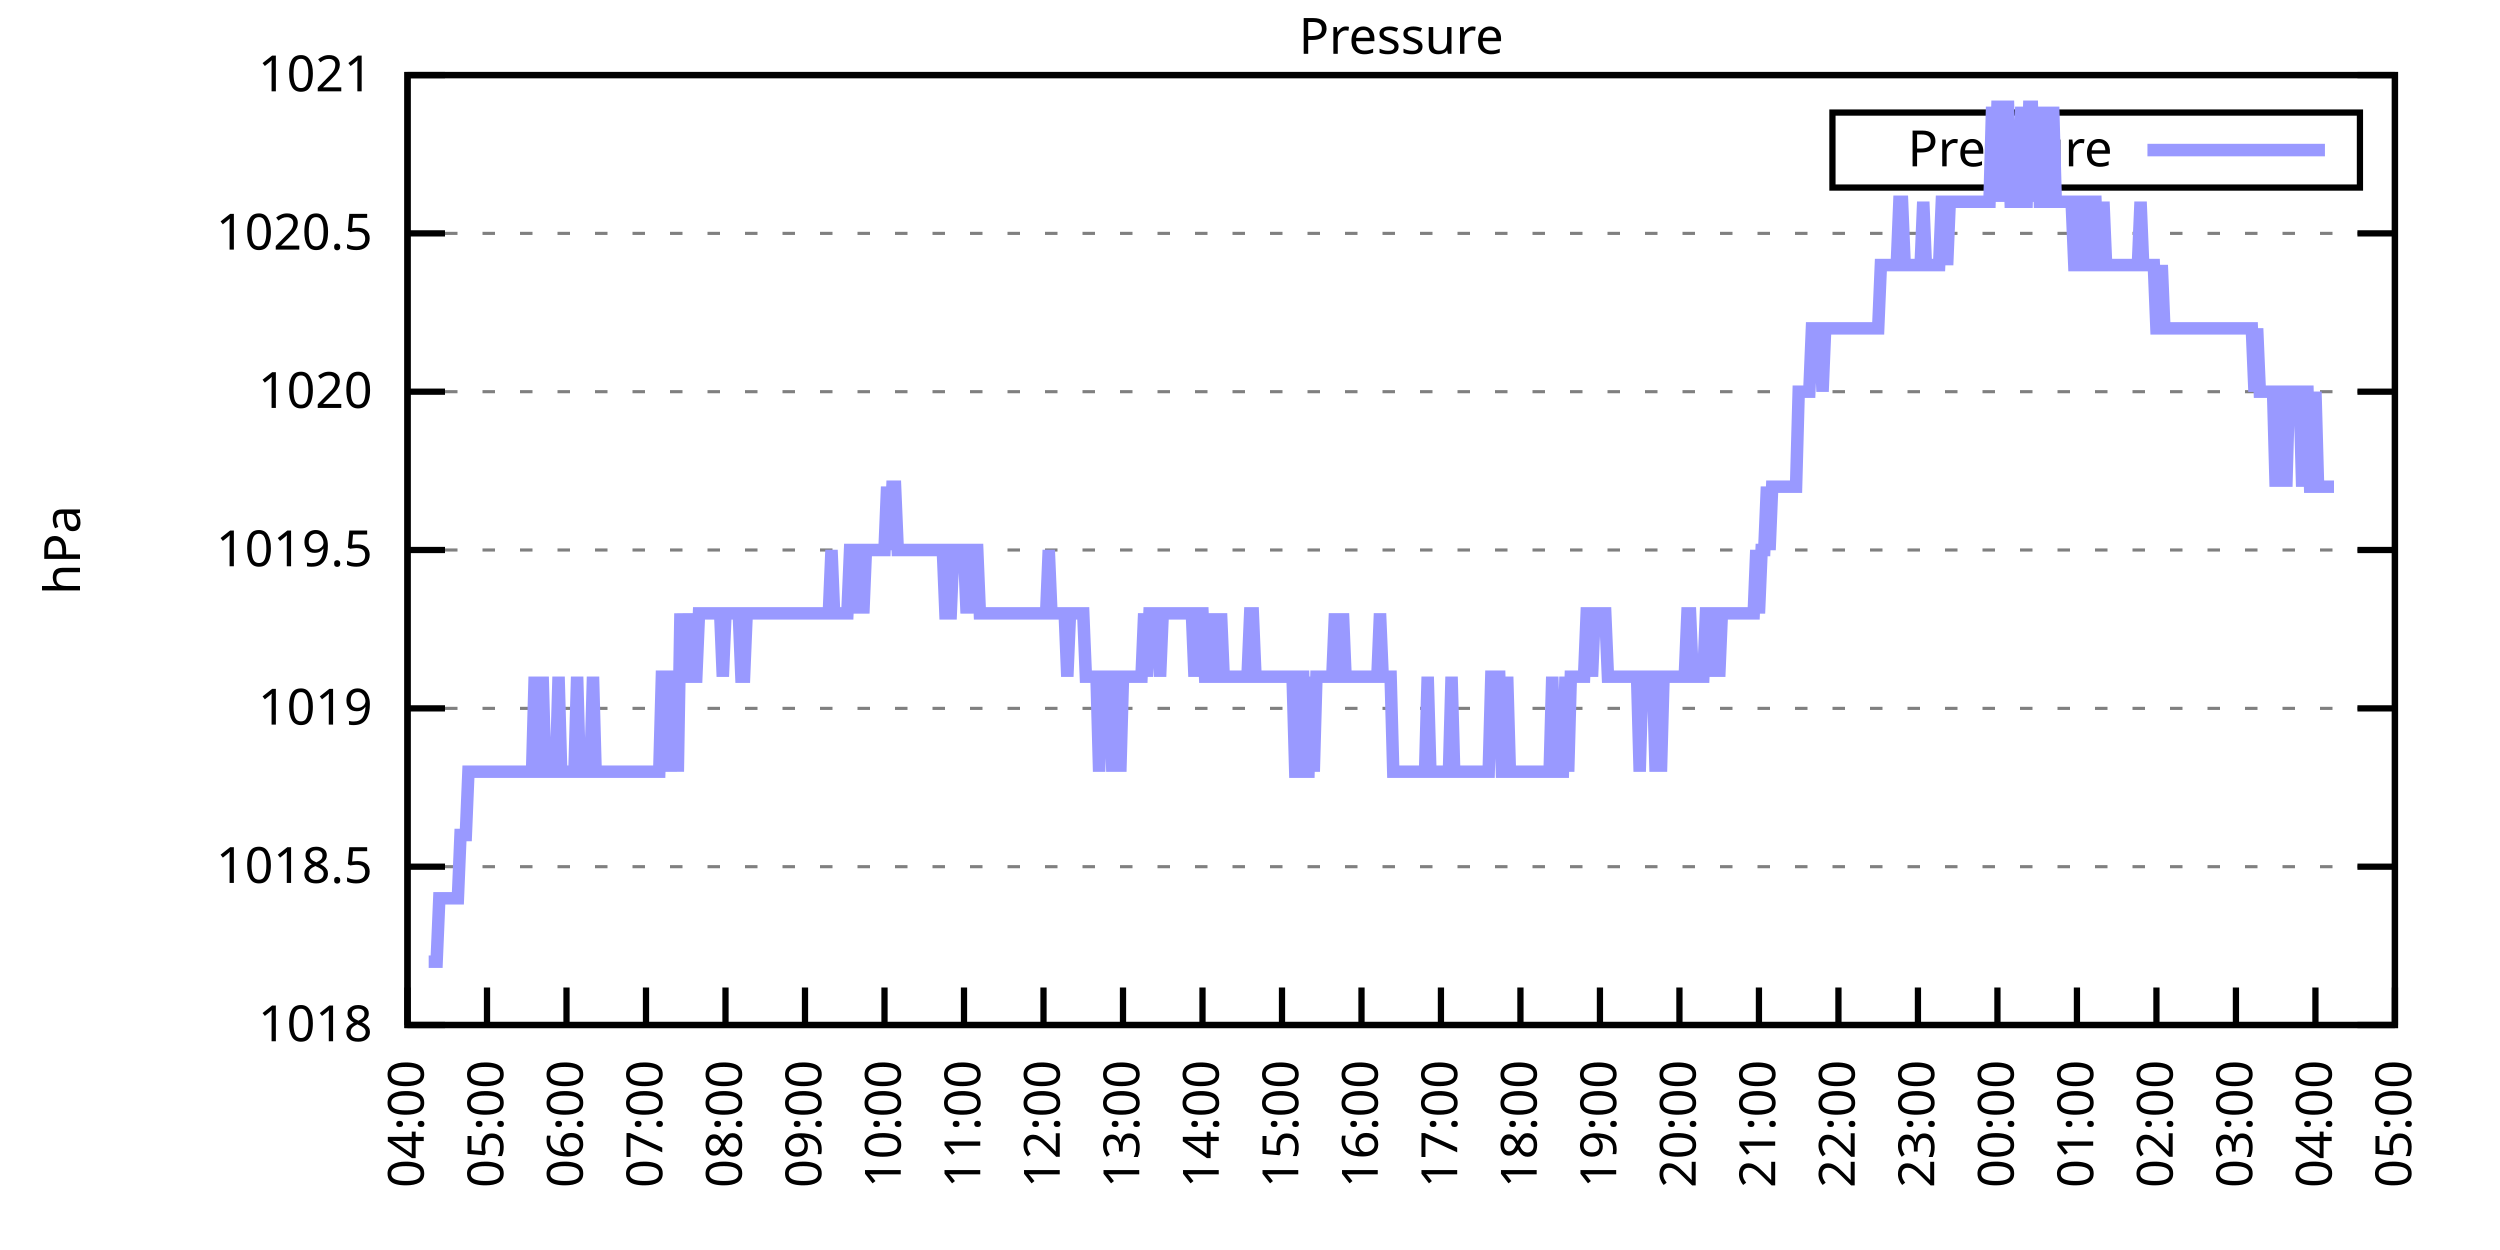
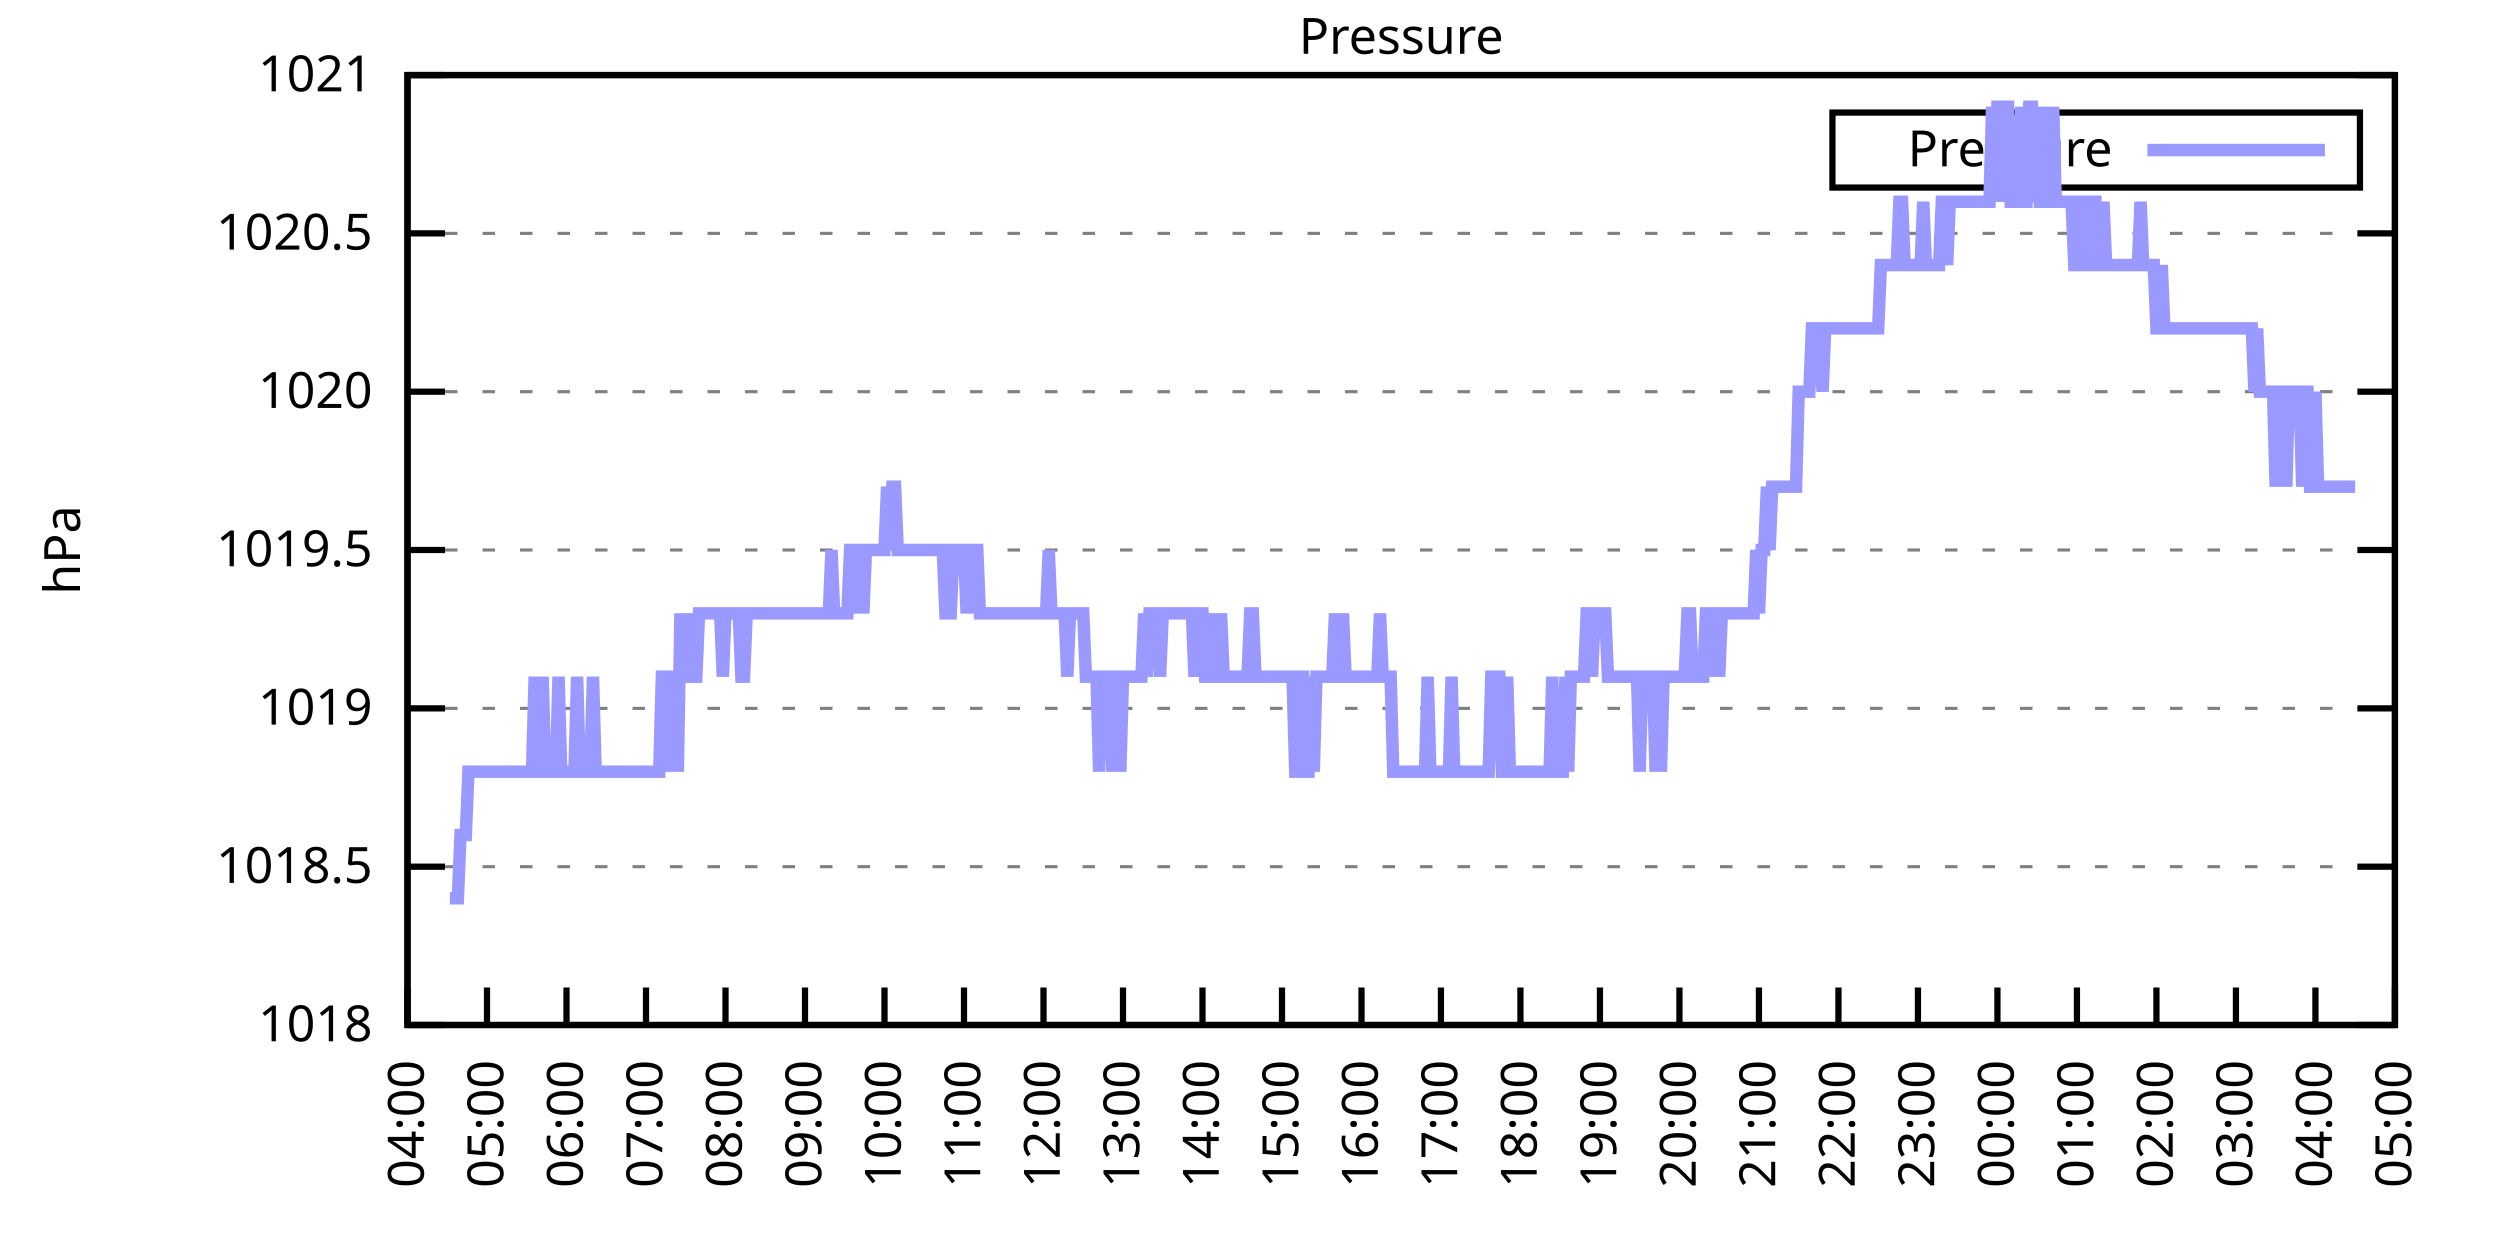
<svg xmlns="http://www.w3.org/2000/svg" xmlns:xlink="http://www.w3.org/1999/xlink" width="400" height="200" viewBox="0 0 400 200">
  <g id="gnuplot_canvas">
    <rect x="0" y="0" width="400" height="200" fill="none" />
    <defs>
      <circle id="gpDot" r="0.5" stroke-width="0.5" stroke="currentColor" />
      <path id="gpPt0" stroke-width="0.333" stroke="currentColor" d="M-1,0 h2 M0,-1 v2" />
      <path id="gpPt1" stroke-width="0.333" stroke="currentColor" d="M-1,-1 L1,1 M1,-1 L-1,1" />
      <path id="gpPt2" stroke-width="0.333" stroke="currentColor" d="M-1,0 L1,0 M0,-1 L0,1 M-1,-1 L1,1 M-1,1 L1,-1" />
      <rect id="gpPt3" stroke-width="0.333" stroke="currentColor" x="-1" y="-1" width="2" height="2" />
      <rect id="gpPt4" stroke-width="0.333" stroke="currentColor" fill="currentColor" x="-1" y="-1" width="2" height="2" />
      <circle id="gpPt5" stroke-width="0.333" stroke="currentColor" cx="0" cy="0" r="1" />
      <use xlink:href="#gpPt5" id="gpPt6" fill="currentColor" stroke="none" />
      <path id="gpPt7" stroke-width="0.333" stroke="currentColor" d="M0,-1.33 L-1.33,0.67 L1.33,0.67 z" />
      <use xlink:href="#gpPt7" id="gpPt8" fill="currentColor" stroke="none" />
      <use xlink:href="#gpPt7" id="gpPt9" stroke="currentColor" transform="rotate(180)" />
      <use xlink:href="#gpPt9" id="gpPt10" fill="currentColor" stroke="none" />
      <use xlink:href="#gpPt3" id="gpPt11" stroke="currentColor" transform="rotate(45)" />
      <use xlink:href="#gpPt11" id="gpPt12" fill="currentColor" stroke="none" />
      <path id="gpPt13" stroke-width="0.333" stroke="currentColor" d="M0,1.330 L1.265,0.411 L0.782,-1.067 L-0.782,-1.076 L-1.265,0.411 z" />
      <use xlink:href="#gpPt13" id="gpPt14" fill="currentColor" stroke="none" />
      <filter id="textbox" filterUnits="objectBoundingBox" x="0" y="0" height="1" width="1">
        <feFlood flood-color="white" flood-opacity="1" result="bgnd" />
        <feComposite in="SourceGraphic" in2="bgnd" operator="atop" />
      </filter>
      <filter id="greybox" filterUnits="objectBoundingBox" x="0" y="0" height="1" width="1">
        <feFlood flood-color="lightgrey" flood-opacity="1" result="grey" />
        <feComposite in="SourceGraphic" in2="grey" operator="atop" />
      </filter>
    </defs>
    <g fill="none" color="white" stroke="currentColor" stroke-width="1.00" stroke-linecap="butt" stroke-linejoin="miter">
</g>
    <g fill="none" color="black" stroke="currentColor" stroke-width="1.00" stroke-linecap="butt" stroke-linejoin="miter">
      <g stroke="none" shape-rendering="crispEdges">
        <polygon fill="rgb(255, 255, 255)" points="65.20,164.00 383.18,164.00 383.18,12.02 65.20,12.02 " />
      </g>
    </g>
    <g fill="none" color="black" stroke="currentColor" stroke-width="1.00" stroke-linecap="butt" stroke-linejoin="miter">
</g>
    <g fill="none" color="black" stroke="black" stroke-width="0.50" stroke-linecap="butt" stroke-linejoin="miter">
</g>
    <g fill="none" color="gray" stroke="currentColor" stroke-width="0.50" stroke-linecap="butt" stroke-linejoin="miter">
      <path stroke="gray" stroke-dasharray="2,4" class="gridline" d="M65.20,164.00 L383.19,164.00  " />
    </g>
    <g fill="none" color="gray" stroke="gray" stroke-width="1.00" stroke-linecap="butt" stroke-linejoin="miter">
</g>
    <g fill="none" color="black" stroke="currentColor" stroke-width="1.00" stroke-linecap="butt" stroke-linejoin="miter">
      <path stroke="black" d="M65.20,164.00 L71.20,164.00 M383.19,164.00 L377.19,164.00  " />
      <g transform="translate(59.60,166.60)" stroke="none" fill="black" font-family="Sans" font-size="8.00" text-anchor="end">
        <text>
          <tspan font-family="Sans"> 1018</tspan>
        </text>
      </g>
    </g>
    <g fill="none" color="black" stroke="currentColor" stroke-width="1.00" stroke-linecap="butt" stroke-linejoin="miter">
</g>
    <g fill="none" color="black" stroke="black" stroke-width="0.50" stroke-linecap="butt" stroke-linejoin="miter">
</g>
    <g fill="none" color="gray" stroke="currentColor" stroke-width="0.50" stroke-linecap="butt" stroke-linejoin="miter">
      <path stroke="gray" stroke-dasharray="2,4" class="gridline" d="M65.20,138.67 L383.19,138.67  " />
    </g>
    <g fill="none" color="gray" stroke="gray" stroke-width="1.00" stroke-linecap="butt" stroke-linejoin="miter">
</g>
    <g fill="none" color="black" stroke="currentColor" stroke-width="1.00" stroke-linecap="butt" stroke-linejoin="miter">
      <path stroke="black" d="M65.20,138.67 L71.20,138.67 M383.19,138.67 L377.19,138.67  " />
      <g transform="translate(59.60,141.27)" stroke="none" fill="black" font-family="Sans" font-size="8.00" text-anchor="end">
        <text>
          <tspan font-family="Sans"> 1018.5</tspan>
        </text>
      </g>
    </g>
    <g fill="none" color="black" stroke="currentColor" stroke-width="1.00" stroke-linecap="butt" stroke-linejoin="miter">
</g>
    <g fill="none" color="black" stroke="black" stroke-width="0.50" stroke-linecap="butt" stroke-linejoin="miter">
</g>
    <g fill="none" color="gray" stroke="currentColor" stroke-width="0.50" stroke-linecap="butt" stroke-linejoin="miter">
      <path stroke="gray" stroke-dasharray="2,4" class="gridline" d="M65.20,113.34 L383.19,113.34  " />
    </g>
    <g fill="none" color="gray" stroke="gray" stroke-width="1.00" stroke-linecap="butt" stroke-linejoin="miter">
</g>
    <g fill="none" color="black" stroke="currentColor" stroke-width="1.00" stroke-linecap="butt" stroke-linejoin="miter">
      <path stroke="black" d="M65.20,113.34 L71.20,113.34 M383.19,113.34 L377.19,113.34  " />
      <g transform="translate(59.60,115.94)" stroke="none" fill="black" font-family="Sans" font-size="8.00" text-anchor="end">
        <text>
          <tspan font-family="Sans"> 1019</tspan>
        </text>
      </g>
    </g>
    <g fill="none" color="black" stroke="currentColor" stroke-width="1.00" stroke-linecap="butt" stroke-linejoin="miter">
</g>
    <g fill="none" color="black" stroke="black" stroke-width="0.50" stroke-linecap="butt" stroke-linejoin="miter">
</g>
    <g fill="none" color="gray" stroke="currentColor" stroke-width="0.50" stroke-linecap="butt" stroke-linejoin="miter">
      <path stroke="gray" stroke-dasharray="2,4" class="gridline" d="M65.20,88.00 L383.19,88.00  " />
    </g>
    <g fill="none" color="gray" stroke="gray" stroke-width="1.00" stroke-linecap="butt" stroke-linejoin="miter">
</g>
    <g fill="none" color="black" stroke="currentColor" stroke-width="1.00" stroke-linecap="butt" stroke-linejoin="miter">
      <path stroke="black" d="M65.20,88.00 L71.20,88.00 M383.19,88.00 L377.19,88.00  " />
      <g transform="translate(59.60,90.60)" stroke="none" fill="black" font-family="Sans" font-size="8.00" text-anchor="end">
        <text>
          <tspan font-family="Sans"> 1019.5</tspan>
        </text>
      </g>
    </g>
    <g fill="none" color="black" stroke="currentColor" stroke-width="1.00" stroke-linecap="butt" stroke-linejoin="miter">
</g>
    <g fill="none" color="black" stroke="black" stroke-width="0.50" stroke-linecap="butt" stroke-linejoin="miter">
</g>
    <g fill="none" color="gray" stroke="currentColor" stroke-width="0.50" stroke-linecap="butt" stroke-linejoin="miter">
      <path stroke="gray" stroke-dasharray="2,4" class="gridline" d="M65.20,62.67 L383.19,62.67  " />
    </g>
    <g fill="none" color="gray" stroke="gray" stroke-width="1.00" stroke-linecap="butt" stroke-linejoin="miter">
</g>
    <g fill="none" color="black" stroke="currentColor" stroke-width="1.00" stroke-linecap="butt" stroke-linejoin="miter">
      <path stroke="black" d="M65.20,62.67 L71.20,62.67 M383.19,62.67 L377.19,62.67  " />
      <g transform="translate(59.60,65.27)" stroke="none" fill="black" font-family="Sans" font-size="8.00" text-anchor="end">
        <text>
          <tspan font-family="Sans"> 1020</tspan>
        </text>
      </g>
    </g>
    <g fill="none" color="black" stroke="currentColor" stroke-width="1.00" stroke-linecap="butt" stroke-linejoin="miter">
</g>
    <g fill="none" color="black" stroke="black" stroke-width="0.50" stroke-linecap="butt" stroke-linejoin="miter">
</g>
    <g fill="none" color="gray" stroke="currentColor" stroke-width="0.50" stroke-linecap="butt" stroke-linejoin="miter">
      <path stroke="gray" stroke-dasharray="2,4" class="gridline" d="M65.20,37.34 L383.19,37.34  " />
    </g>
    <g fill="none" color="gray" stroke="gray" stroke-width="1.00" stroke-linecap="butt" stroke-linejoin="miter">
</g>
    <g fill="none" color="black" stroke="currentColor" stroke-width="1.00" stroke-linecap="butt" stroke-linejoin="miter">
      <path stroke="black" d="M65.20,37.34 L71.20,37.34 M383.19,37.34 L377.19,37.34  " />
      <g transform="translate(59.60,39.94)" stroke="none" fill="black" font-family="Sans" font-size="8.00" text-anchor="end">
        <text>
          <tspan font-family="Sans"> 1020.5</tspan>
        </text>
      </g>
    </g>
    <g fill="none" color="black" stroke="currentColor" stroke-width="1.00" stroke-linecap="butt" stroke-linejoin="miter">
</g>
    <g fill="none" color="black" stroke="black" stroke-width="0.50" stroke-linecap="butt" stroke-linejoin="miter">
</g>
    <g fill="none" color="gray" stroke="currentColor" stroke-width="0.50" stroke-linecap="butt" stroke-linejoin="miter">
      <path stroke="gray" stroke-dasharray="2,4" class="gridline" d="M65.20,12.01 L383.19,12.01  " />
    </g>
    <g fill="none" color="gray" stroke="gray" stroke-width="1.00" stroke-linecap="butt" stroke-linejoin="miter">
</g>
    <g fill="none" color="black" stroke="currentColor" stroke-width="1.00" stroke-linecap="butt" stroke-linejoin="miter">
      <path stroke="black" d="M65.20,12.01 L71.20,12.01 M383.19,12.01 L377.19,12.01  " />
      <g transform="translate(59.60,14.61)" stroke="none" fill="black" font-family="Sans" font-size="8.00" text-anchor="end">
        <text>
          <tspan font-family="Sans"> 1021</tspan>
        </text>
      </g>
    </g>
    <g fill="none" color="black" stroke="currentColor" stroke-width="1.00" stroke-linecap="butt" stroke-linejoin="miter">
      <path stroke="black" d="M65.20,164.00 L65.20,158.00  " />
      <g transform="translate(67.80,169.60) rotate(270.00)" stroke="none" fill="black" font-family="Sans" font-size="8.00" text-anchor="end">
        <text>
          <tspan font-family="Sans">04:00</tspan>
        </text>
      </g>
    </g>
    <g fill="none" color="black" stroke="currentColor" stroke-width="1.00" stroke-linecap="butt" stroke-linejoin="miter">
      <path stroke="black" d="M77.92,164.00 L77.92,158.00  " />
      <g transform="translate(80.52,169.60) rotate(270.00)" stroke="none" fill="black" font-family="Sans" font-size="8.00" text-anchor="end">
        <text>
          <tspan font-family="Sans">05:00</tspan>
        </text>
      </g>
    </g>
    <g fill="none" color="black" stroke="currentColor" stroke-width="1.00" stroke-linecap="butt" stroke-linejoin="miter">
      <path stroke="black" d="M90.64,164.00 L90.64,158.00  " />
      <g transform="translate(93.24,169.60) rotate(270.00)" stroke="none" fill="black" font-family="Sans" font-size="8.00" text-anchor="end">
        <text>
          <tspan font-family="Sans">06:00</tspan>
        </text>
      </g>
    </g>
    <g fill="none" color="black" stroke="currentColor" stroke-width="1.00" stroke-linecap="butt" stroke-linejoin="miter">
      <path stroke="black" d="M103.36,164.00 L103.36,158.00  " />
      <g transform="translate(105.96,169.60) rotate(270.00)" stroke="none" fill="black" font-family="Sans" font-size="8.00" text-anchor="end">
        <text>
          <tspan font-family="Sans">07:00</tspan>
        </text>
      </g>
    </g>
    <g fill="none" color="black" stroke="currentColor" stroke-width="1.00" stroke-linecap="butt" stroke-linejoin="miter">
      <path stroke="black" d="M116.08,164.00 L116.08,158.00  " />
      <g transform="translate(118.68,169.60) rotate(270.00)" stroke="none" fill="black" font-family="Sans" font-size="8.00" text-anchor="end">
        <text>
          <tspan font-family="Sans">08:00</tspan>
        </text>
      </g>
    </g>
    <g fill="none" color="black" stroke="currentColor" stroke-width="1.00" stroke-linecap="butt" stroke-linejoin="miter">
      <path stroke="black" d="M128.80,164.00 L128.80,158.00  " />
      <g transform="translate(131.40,169.60) rotate(270.00)" stroke="none" fill="black" font-family="Sans" font-size="8.00" text-anchor="end">
        <text>
          <tspan font-family="Sans">09:00</tspan>
        </text>
      </g>
    </g>
    <g fill="none" color="black" stroke="currentColor" stroke-width="1.00" stroke-linecap="butt" stroke-linejoin="miter">
      <path stroke="black" d="M141.52,164.00 L141.52,158.00  " />
      <g transform="translate(144.12,169.60) rotate(270.00)" stroke="none" fill="black" font-family="Sans" font-size="8.00" text-anchor="end">
        <text>
          <tspan font-family="Sans">10:00</tspan>
        </text>
      </g>
    </g>
    <g fill="none" color="black" stroke="currentColor" stroke-width="1.00" stroke-linecap="butt" stroke-linejoin="miter">
      <path stroke="black" d="M154.24,164.00 L154.24,158.00  " />
      <g transform="translate(156.84,169.60) rotate(270.00)" stroke="none" fill="black" font-family="Sans" font-size="8.00" text-anchor="end">
        <text>
          <tspan font-family="Sans">11:00</tspan>
        </text>
      </g>
    </g>
    <g fill="none" color="black" stroke="currentColor" stroke-width="1.00" stroke-linecap="butt" stroke-linejoin="miter">
      <path stroke="black" d="M166.96,164.00 L166.96,158.00  " />
      <g transform="translate(169.56,169.60) rotate(270.00)" stroke="none" fill="black" font-family="Sans" font-size="8.00" text-anchor="end">
        <text>
          <tspan font-family="Sans">12:00</tspan>
        </text>
      </g>
    </g>
    <g fill="none" color="black" stroke="currentColor" stroke-width="1.00" stroke-linecap="butt" stroke-linejoin="miter">
      <path stroke="black" d="M179.68,164.00 L179.68,158.00  " />
      <g transform="translate(182.28,169.60) rotate(270.00)" stroke="none" fill="black" font-family="Sans" font-size="8.00" text-anchor="end">
        <text>
          <tspan font-family="Sans">13:00</tspan>
        </text>
      </g>
    </g>
    <g fill="none" color="black" stroke="currentColor" stroke-width="1.00" stroke-linecap="butt" stroke-linejoin="miter">
      <path stroke="black" d="M192.40,164.00 L192.40,158.00  " />
      <g transform="translate(195.00,169.60) rotate(270.00)" stroke="none" fill="black" font-family="Sans" font-size="8.00" text-anchor="end">
        <text>
          <tspan font-family="Sans">14:00</tspan>
        </text>
      </g>
    </g>
    <g fill="none" color="black" stroke="currentColor" stroke-width="1.00" stroke-linecap="butt" stroke-linejoin="miter">
      <path stroke="black" d="M205.12,164.00 L205.12,158.00  " />
      <g transform="translate(207.72,169.60) rotate(270.00)" stroke="none" fill="black" font-family="Sans" font-size="8.00" text-anchor="end">
        <text>
          <tspan font-family="Sans">15:00</tspan>
        </text>
      </g>
    </g>
    <g fill="none" color="black" stroke="currentColor" stroke-width="1.00" stroke-linecap="butt" stroke-linejoin="miter">
      <path stroke="black" d="M217.84,164.00 L217.84,158.00  " />
      <g transform="translate(220.44,169.60) rotate(270.00)" stroke="none" fill="black" font-family="Sans" font-size="8.00" text-anchor="end">
        <text>
          <tspan font-family="Sans">16:00</tspan>
        </text>
      </g>
    </g>
    <g fill="none" color="black" stroke="currentColor" stroke-width="1.00" stroke-linecap="butt" stroke-linejoin="miter">
      <path stroke="black" d="M230.55,164.00 L230.55,158.00  " />
      <g transform="translate(233.15,169.60) rotate(270.00)" stroke="none" fill="black" font-family="Sans" font-size="8.00" text-anchor="end">
        <text>
          <tspan font-family="Sans">17:00</tspan>
        </text>
      </g>
    </g>
    <g fill="none" color="black" stroke="currentColor" stroke-width="1.00" stroke-linecap="butt" stroke-linejoin="miter">
      <path stroke="black" d="M243.27,164.00 L243.27,158.00  " />
      <g transform="translate(245.87,169.60) rotate(270.00)" stroke="none" fill="black" font-family="Sans" font-size="8.00" text-anchor="end">
        <text>
          <tspan font-family="Sans">18:00</tspan>
        </text>
      </g>
    </g>
    <g fill="none" color="black" stroke="currentColor" stroke-width="1.00" stroke-linecap="butt" stroke-linejoin="miter">
      <path stroke="black" d="M255.99,164.00 L255.99,158.00  " />
      <g transform="translate(258.59,169.60) rotate(270.00)" stroke="none" fill="black" font-family="Sans" font-size="8.00" text-anchor="end">
        <text>
          <tspan font-family="Sans">19:00</tspan>
        </text>
      </g>
    </g>
    <g fill="none" color="black" stroke="currentColor" stroke-width="1.00" stroke-linecap="butt" stroke-linejoin="miter">
      <path stroke="black" d="M268.71,164.00 L268.71,158.00  " />
      <g transform="translate(271.31,169.60) rotate(270.00)" stroke="none" fill="black" font-family="Sans" font-size="8.00" text-anchor="end">
        <text>
          <tspan font-family="Sans">20:00</tspan>
        </text>
      </g>
    </g>
    <g fill="none" color="black" stroke="currentColor" stroke-width="1.00" stroke-linecap="butt" stroke-linejoin="miter">
      <path stroke="black" d="M281.43,164.00 L281.43,158.00  " />
      <g transform="translate(284.03,169.60) rotate(270.00)" stroke="none" fill="black" font-family="Sans" font-size="8.00" text-anchor="end">
        <text>
          <tspan font-family="Sans">21:00</tspan>
        </text>
      </g>
    </g>
    <g fill="none" color="black" stroke="currentColor" stroke-width="1.00" stroke-linecap="butt" stroke-linejoin="miter">
      <path stroke="black" d="M294.15,164.00 L294.15,158.00  " />
      <g transform="translate(296.75,169.60) rotate(270.00)" stroke="none" fill="black" font-family="Sans" font-size="8.00" text-anchor="end">
        <text>
          <tspan font-family="Sans">22:00</tspan>
        </text>
      </g>
    </g>
    <g fill="none" color="black" stroke="currentColor" stroke-width="1.00" stroke-linecap="butt" stroke-linejoin="miter">
      <path stroke="black" d="M306.87,164.00 L306.87,158.00  " />
      <g transform="translate(309.47,169.60) rotate(270.00)" stroke="none" fill="black" font-family="Sans" font-size="8.00" text-anchor="end">
        <text>
          <tspan font-family="Sans">23:00</tspan>
        </text>
      </g>
    </g>
    <g fill="none" color="black" stroke="currentColor" stroke-width="1.00" stroke-linecap="butt" stroke-linejoin="miter">
      <path stroke="black" d="M319.59,164.00 L319.59,158.00  " />
      <g transform="translate(322.19,169.60) rotate(270.00)" stroke="none" fill="black" font-family="Sans" font-size="8.00" text-anchor="end">
        <text>
          <tspan font-family="Sans">00:00</tspan>
        </text>
      </g>
    </g>
    <g fill="none" color="black" stroke="currentColor" stroke-width="1.00" stroke-linecap="butt" stroke-linejoin="miter">
      <path stroke="black" d="M332.31,164.00 L332.31,158.00  " />
      <g transform="translate(334.91,169.60) rotate(270.00)" stroke="none" fill="black" font-family="Sans" font-size="8.00" text-anchor="end">
        <text>
          <tspan font-family="Sans">01:00</tspan>
        </text>
      </g>
    </g>
    <g fill="none" color="black" stroke="currentColor" stroke-width="1.00" stroke-linecap="butt" stroke-linejoin="miter">
      <path stroke="black" d="M345.03,164.00 L345.03,158.00  " />
      <g transform="translate(347.63,169.60) rotate(270.00)" stroke="none" fill="black" font-family="Sans" font-size="8.00" text-anchor="end">
        <text>
          <tspan font-family="Sans">02:00</tspan>
        </text>
      </g>
    </g>
    <g fill="none" color="black" stroke="currentColor" stroke-width="1.00" stroke-linecap="butt" stroke-linejoin="miter">
      <path stroke="black" d="M357.75,164.00 L357.75,158.00  " />
      <g transform="translate(360.35,169.60) rotate(270.00)" stroke="none" fill="black" font-family="Sans" font-size="8.00" text-anchor="end">
        <text>
          <tspan font-family="Sans">03:00</tspan>
        </text>
      </g>
    </g>
    <g fill="none" color="black" stroke="currentColor" stroke-width="1.00" stroke-linecap="butt" stroke-linejoin="miter">
      <path stroke="black" d="M370.47,164.00 L370.47,158.00  " />
      <g transform="translate(373.07,169.60) rotate(270.00)" stroke="none" fill="black" font-family="Sans" font-size="8.00" text-anchor="end">
        <text>
          <tspan font-family="Sans">04:00</tspan>
        </text>
      </g>
    </g>
    <g fill="none" color="black" stroke="currentColor" stroke-width="1.00" stroke-linecap="butt" stroke-linejoin="miter">
      <path stroke="black" d="M383.19,164.00 L383.19,158.00  " />
      <g transform="translate(385.79,169.60) rotate(270.00)" stroke="none" fill="black" font-family="Sans" font-size="8.00" text-anchor="end">
        <text>
          <tspan font-family="Sans">05:00</tspan>
        </text>
      </g>
    </g>
    <g fill="none" color="black" stroke="currentColor" stroke-width="1.00" stroke-linecap="butt" stroke-linejoin="miter">
</g>
    <g fill="none" color="black" stroke="currentColor" stroke-width="1.00" stroke-linecap="butt" stroke-linejoin="miter">
      <path stroke="black" d="M65.20,12.01 L65.20,164.00 L383.19,164.00 L383.19,12.01 L65.20,12.01 Z  " />
    </g>
    <g fill="none" color="black" stroke="currentColor" stroke-width="1.00" stroke-linecap="butt" stroke-linejoin="miter">
</g>
    <g fill="none" color="black" stroke="currentColor" stroke-width="1.00" stroke-linecap="butt" stroke-linejoin="miter">
      <path stroke="black" d="M293.19,30.01 L293.19,18.01 L377.59,18.01 L377.59,30.01 L293.19,30.01 Z  " />
    </g>
    <g id="Pressure_plot_1">
      <g fill="none" color="white" stroke="black" stroke-width="2.00" stroke-linecap="butt" stroke-linejoin="miter">
</g>
      <g fill="none" color="black" stroke="currentColor" stroke-width="2.00" stroke-linecap="butt" stroke-linejoin="miter">
        <g transform="translate(337.99,26.61)" stroke="none" fill="black" font-family="Sans" font-size="8.00" text-anchor="end">
          <text>
            <tspan font-family="Sans">Pressure</tspan>
          </text>
        </g>
      </g>
      <g fill="none" color="black" stroke="currentColor" stroke-width="2.00" stroke-linecap="butt" stroke-linejoin="miter">
-         <path stroke="rgb(153, 153, 255)" d="M343.59,24.01 L371.99,24.01 M68.59,153.87 L69.02,153.87 L69.44,153.87 L69.86,153.87 L70.29,143.73 L70.71,143.73   L71.14,143.73 L71.56,143.73 L71.98,143.73 L72.41,143.73 L72.83,143.73 L73.26,143.73 L73.68,133.60 L74.10,133.60   L74.53,133.60 L74.95,123.47 L75.38,123.47 L75.80,123.47 L76.22,123.47 L76.65,123.47 L77.07,123.47 L77.50,123.47   L77.92,123.47 L78.34,123.47 L78.77,123.47 L79.19,123.47 L79.62,123.47 L80.04,123.47 L80.46,123.47 L80.89,123.47   L81.31,123.47 L81.74,123.47 L82.16,123.47 L82.58,123.47 L83.01,123.47 L83.43,123.47 L83.86,123.47 L84.28,123.47   L84.70,123.47 L85.13,123.47 L85.55,108.27 L85.98,123.47 L86.40,123.47 L86.82,108.27 L87.25,123.47 L87.67,123.47   L88.10,123.47 L88.52,123.47 L88.94,123.47 L89.37,108.27 L89.79,123.47 L90.22,123.47 L90.64,123.47 L91.06,123.47   L91.49,123.47 L91.91,123.47 L92.34,108.27 L92.76,123.47 L93.18,123.47 L93.61,123.47 L94.03,123.47 L94.46,123.47   L94.88,108.27 L95.30,123.47 L95.73,123.47 L96.15,123.47 L96.58,123.47 L97.00,123.47 L97.42,123.47 L97.85,123.47   L98.27,123.47 L98.69,123.47 L99.12,123.47 L99.54,123.47 L99.97,123.47 L100.39,123.47 L100.81,123.47 L101.24,123.47   L101.66,123.47 L102.09,123.47 L102.51,123.47 L102.93,123.47 L103.36,123.47 L103.78,123.47 L104.21,123.47 L104.63,123.47   L105.05,123.47 L105.48,123.47 L105.90,108.27 L106.33,108.27 L106.75,123.47 L107.17,108.27 L107.60,108.27 L108.02,108.27   L108.45,123.47 L108.87,98.14 L109.29,108.27 L109.72,108.27 L110.14,108.27 L110.57,98.14 L110.99,108.27 L111.41,108.27   L111.84,98.14 L112.26,98.14 L112.69,98.14 L113.11,98.14 L113.53,98.14 L113.96,98.14 L114.38,98.14 L114.81,98.14   L115.23,98.14 L115.65,108.27 L116.08,98.14 L116.50,98.14 L116.93,98.14 L117.35,98.14 L117.77,98.14 L118.20,98.14   L118.62,108.27 L119.05,108.27 L119.47,98.14 L119.89,98.14 L120.32,98.14 L120.74,98.14 L121.17,98.14 L121.59,98.14   L122.01,98.14 L122.44,98.14 L122.86,98.14 L123.29,98.14 L123.71,98.14 L124.13,98.14 L124.56,98.14 L124.98,98.14   L125.41,98.14 L125.83,98.14 L126.25,98.14 L126.68,98.14 L127.10,98.14 L127.53,98.14 L127.95,98.14 L128.37,98.14   L128.80,98.14 L129.22,98.14 L129.65,98.14 L130.07,98.14 L130.49,98.14 L130.92,98.14 L131.34,98.14 L131.77,98.14   L132.19,98.14 L132.61,98.14 L133.04,88.00 L133.46,98.14 L133.89,98.14 L134.31,98.14 L134.73,98.14 L135.16,98.14   L135.58,98.14 L136.01,88.00 L136.43,88.00 L136.85,88.00 L137.28,98.14 L137.70,88.00 L138.13,98.14 L138.55,88.00   L138.97,88.00 L139.40,88.00 L139.82,88.00 L140.25,88.00 L140.67,88.00 L141.09,88.00 L141.52,88.00 L141.94,77.87   L142.37,88.00 L142.79,77.87 L143.21,77.87 L143.64,88.00 L144.06,88.00 L144.49,88.00 L144.91,88.00 L145.33,88.00   L145.76,88.00 L146.18,88.00 L146.61,88.00 L147.03,88.00 L147.45,88.00 L147.88,88.00 L148.30,88.00 L148.73,88.00   L149.15,88.00 L149.57,88.00 L150.00,88.00 L150.42,88.00 L150.85,88.00 L151.27,98.14 L151.69,98.14 L152.12,98.14   L152.54,88.00 L152.97,88.00 L153.39,88.00 L153.81,88.00 L154.24,88.00 L154.66,98.14 L155.09,88.00 L155.51,98.14   L155.93,88.00 L156.36,88.00 L156.78,98.14 L157.21,98.14 L157.63,98.14 L158.05,98.14 L158.48,98.14 L158.90,98.14   L159.33,98.14 L159.75,98.14 L160.17,98.14 L160.60,98.14 L161.02,98.14 L161.44,98.14 L161.87,98.14 L162.29,98.14   L162.72,98.14 L163.14,98.14 L163.56,98.14 L163.99,98.14 L164.41,98.14 L164.84,98.14 L165.26,98.14 L165.68,98.14   L166.11,98.14 L166.53,98.14 L166.96,98.14 L167.38,98.14 L167.80,88.00 L168.23,98.14 L168.65,98.14 L169.08,98.14   L169.50,98.14 L169.92,98.14 L170.35,98.14 L170.77,108.27 L171.20,98.14 L171.62,98.14 L172.04,98.14 L172.47,98.14   L172.89,98.14 L173.32,98.14 L173.74,108.27 L174.16,108.27 L174.59,108.27 L175.01,108.27 L175.44,108.27 L175.86,123.47   L176.28,108.27 L176.71,108.27 L177.13,108.27 L177.56,108.27 L177.98,123.47 L178.40,108.27 L178.83,108.27 L179.25,123.47   L179.68,108.27 L180.10,108.27 L180.52,108.27 L180.95,108.27 L181.37,108.27 L181.80,108.27 L182.22,108.27 L182.64,108.27   L183.07,98.14 L183.49,108.27 L183.92,98.14 L184.34,98.14 L184.76,98.14 L185.19,98.14 L185.61,108.27 L186.04,98.14   L186.46,98.14 L186.88,98.14 L187.31,98.14 L187.73,98.14 L188.16,98.14 L188.58,98.14 L189.00,98.14 L189.43,98.14   L189.85,98.14 L190.28,98.14 L190.70,98.14 L191.12,108.27 L191.55,98.14 L191.97,98.14 L192.40,98.14 L192.82,108.27   L193.24,108.27 L193.67,98.14 L194.09,108.27 L194.52,108.27 L194.94,108.27 L195.36,98.14 L195.79,108.27 L196.21,108.27   L196.64,108.27 L197.06,108.27 L197.48,108.27 L197.91,108.27 L198.33,108.27 L198.76,108.27 L199.18,108.27 L199.60,108.27   L200.03,98.14 L200.45,98.14 L200.88,108.27 L201.30,108.27 L201.72,108.27 L202.15,108.27 L202.57,108.27 L203.00,108.27   L203.42,108.27 L203.84,108.27 L204.27,108.27 L204.69,108.27 L205.12,108.27 L205.54,108.27 L205.96,108.27 L206.39,108.27   L206.81,108.27 L207.24,123.47 L207.66,123.47 L208.08,108.27 L208.51,108.27 L208.93,123.47 L209.36,123.47 L209.78,108.27   L210.20,123.47 L210.63,108.27 L211.05,108.27 L211.48,108.27 L211.90,108.27 L212.32,108.27 L212.75,108.27 L213.17,108.27   L213.60,98.14 L214.02,108.27 L214.44,108.27 L214.87,98.14 L215.29,108.27 L215.72,108.27 L216.14,108.27 L216.56,108.27   L216.99,108.27 L217.41,108.27 L217.84,108.27 L218.26,108.27 L218.68,108.27 L219.11,108.27 L219.53,108.27 L219.96,108.27   L220.38,108.27 L220.80,98.14 L221.23,108.27 L221.65,108.27 L222.08,108.27 L222.50,108.27 L222.92,123.47 L223.35,123.47   L223.77,123.47 L224.20,123.47 L224.62,123.47 L225.04,123.47 L225.47,123.47 L225.89,123.47 L226.31,123.47 L226.74,123.47   L227.16,123.47 L227.59,123.47 L228.01,123.47 L228.43,108.27 L228.86,123.47 L229.28,123.47 L229.71,123.47 L230.13,123.47   L230.55,123.47 L230.98,123.47 L231.40,123.47 L231.83,123.47 L232.25,108.27 L232.67,123.47 L233.10,123.47 L233.52,123.47   L233.95,123.47 L234.37,123.47 L234.79,123.47 L235.22,123.47 L235.64,123.47 L236.07,123.47 L236.49,123.47 L236.91,123.47   L237.34,123.47 L237.76,123.47 L238.19,123.47 L238.61,108.27 L239.03,108.27 L239.46,108.27 L239.88,108.27 L240.31,123.47   L240.73,123.47 L241.15,108.27 L241.58,123.47 L242.00,123.47 L242.43,123.47 L242.85,123.47 L243.27,123.47 L243.70,123.47   L244.12,123.47 L244.55,123.47 L244.97,123.47 L245.39,123.47 L245.82,123.47 L246.24,123.47 L246.67,123.47 L247.09,123.47   L247.51,123.47 L247.94,123.47 L248.36,108.27 L248.79,123.47 L249.21,123.47 L249.63,123.47 L250.06,123.47 L250.48,108.27   L250.91,123.47 L251.33,108.27 L251.75,108.27 L252.18,108.27 L252.60,108.27 L253.03,108.27 L253.45,108.27 L253.87,98.14   L254.30,98.14 L254.72,108.27 L255.15,98.14 L255.57,98.14 L255.99,98.14 L256.42,98.14 L256.84,98.14 L257.27,108.27   L257.69,108.27 L258.11,108.27 L258.54,108.27 L258.96,108.27 L259.39,108.27 L259.81,108.27 L260.23,108.27 L260.66,108.27   L261.08,108.27 L261.51,108.27 L261.93,108.27 L262.35,123.47 L262.78,108.27 L263.20,108.27 L263.63,108.27 L264.05,108.27   L264.47,108.27 L264.90,123.47 L265.32,108.27 L265.75,123.47 L266.17,108.27 L266.59,108.27 L267.02,108.27 L267.44,108.27   L267.87,108.27 L268.29,108.27 L268.71,108.27 L269.14,108.27 L269.56,108.27 L269.99,98.14 L270.41,98.14 L270.83,108.27   L271.26,108.27 L271.68,108.27 L272.11,108.27 L272.53,108.27 L272.95,98.14 L273.38,98.14 L273.80,98.14 L274.23,108.27   L274.65,98.14 L275.07,108.27 L275.50,98.14 L275.92,98.14 L276.35,98.14 L276.77,98.14 L277.19,98.14 L277.62,98.14   L278.04,98.14 L278.47,98.14 L278.89,98.14 L279.31,98.14 L279.74,98.14 L280.16,98.14 L280.59,98.14 L281.01,88.00   L281.43,98.14 L281.86,88.00 L282.28,88.00 L282.71,77.87 L283.13,88.00 L283.55,77.87 L283.98,77.87 L284.40,77.87   L284.83,77.87 L285.25,77.87 L285.67,77.87 L286.10,77.87 L286.52,77.87 L286.95,77.87 L287.37,77.87 L287.79,62.67   L288.22,62.67 L288.64,62.67 L289.06,62.67 L289.49,62.67 L289.91,52.54 L290.34,52.54 L290.76,52.54 L291.18,52.54   L291.61,62.67 L292.03,52.54 L292.46,52.54 L292.88,52.54 L293.30,52.54 L293.73,52.54 L294.15,52.54 L294.58,52.54   L295.00,52.54 L295.42,52.54 L295.85,52.54 L296.27,52.54 L296.70,52.54 L297.12,52.54 L297.54,52.54 L297.97,52.54   L298.39,52.54 L298.82,52.54 L299.24,52.54 L299.66,52.54 L300.09,52.54 L300.51,52.54 L300.94,42.41 L301.36,42.41   L301.78,42.41 L302.21,42.41 L302.63,42.41 L303.06,42.41 L303.48,42.41 L303.90,32.28 L304.33,32.28 L304.75,42.41   L305.18,42.41 L305.60,42.41 L306.02,42.41 L306.45,42.41 L306.87,42.41 L307.30,42.41 L307.72,32.28 L308.14,42.41   L308.57,42.41 L308.99,42.41 L309.42,42.41 L309.84,42.41 L310.26,42.41 L310.69,32.28 L311.11,32.28 L311.54,42.41   L311.96,32.28 L312.38,32.28 L312.81,32.28 L313.23,32.28 L313.66,32.28 L314.08,32.28 L314.50,32.28 L314.93,32.28   L315.35,32.28 L315.78,32.28 L316.20,32.28 L316.62,32.28 L317.05,32.28 L317.47,32.28 L317.90,32.28 L318.32,32.28   L318.74,17.08 L319.17,32.28 L319.59,17.08 L320.02,17.08 L320.44,32.28 L320.86,17.08 L321.29,17.08 L321.71,32.28   L322.14,32.28 L322.56,32.28 L322.98,32.28 L323.41,17.08 L323.83,32.28 L324.26,32.28 L324.68,17.08 L325.10,17.08   L325.53,32.28 L325.95,17.08 L326.38,32.28 L326.80,32.28 L327.22,32.28 L327.65,17.08 L328.07,32.28 L328.50,17.08   L328.92,32.28 L329.34,32.28 L329.77,32.28 L330.19,32.28 L330.62,32.28 L331.04,32.28 L331.46,32.28 L331.89,42.41   L332.31,42.41 L332.74,42.41 L333.16,32.28 L333.58,32.28 L334.01,42.41 L334.43,42.41 L334.86,32.28 L335.28,32.28   L335.70,42.41 L336.13,42.41 L336.55,32.28 L336.98,42.41 L337.40,42.41 L337.82,42.41 L338.25,42.41 L338.67,42.41   L339.10,42.41 L339.52,42.41 L339.94,42.41 L340.37,42.41 L340.79,42.41 L341.22,42.41 L341.64,42.41 L342.06,42.41   L342.49,32.28 L342.91,42.41 L343.34,42.41 L343.76,42.41 L344.18,42.41 L344.61,42.41 L345.03,52.54 L345.46,52.54   L345.88,42.41 L346.30,52.54 L346.73,52.54 L347.15,52.54 L347.58,52.54 L348.00,52.54 L348.42,52.54 L348.85,52.54   L349.27,52.54 L349.70,52.54 L350.12,52.54 L350.54,52.54 L350.97,52.54 L351.39,52.54 L351.81,52.54 L352.24,52.54   L352.66,52.54 L353.09,52.54 L353.51,52.54 L353.93,52.54 L354.36,52.54 L354.78,52.54 L355.21,52.54 L355.63,52.54   L356.05,52.54 L356.48,52.54 L356.90,52.54 L357.33,52.54 L357.75,52.54 L358.17,52.54 L358.60,52.54 L359.02,52.54   L359.45,52.54 L359.87,52.54 L360.29,52.54 L360.72,62.67 L361.14,52.54 L361.57,62.67 L361.99,62.67 L362.41,62.67   L362.84,62.67 L363.26,62.67 L363.69,62.67 L364.11,77.87 L364.53,62.67 L364.96,62.67 L365.38,62.67 L365.81,77.87   L366.23,62.67 L366.65,62.67 L367.08,62.67 L367.50,62.67 L367.93,62.67 L368.35,77.87 L368.77,62.67 L369.20,62.67   L369.62,77.87 L370.05,77.87 L370.47,62.67 L370.89,77.87 L371.32,77.87 L371.74,77.87 L372.17,77.87 L372.59,77.87   L373.01,77.87 L373.44,77.87  " />
+         <path stroke="rgb(153, 153, 255)" d="M343.59,24.01 L371.99,24.01 M71.98,143.73 L72.41,143.73 L72.83,143.73 L73.26,143.73 L73.68,133.60 L74.10,133.60   L74.53,133.60 L74.95,123.47 L75.38,123.47 L75.80,123.47 L76.22,123.47 L76.65,123.47 L77.07,123.47 L77.50,123.47   L77.92,123.47 L78.34,123.47 L78.77,123.47 L79.19,123.47 L79.62,123.47 L80.04,123.47 L80.46,123.47 L80.89,123.47   L81.31,123.47 L81.74,123.47 L82.16,123.47 L82.58,123.47 L83.01,123.47 L83.43,123.47 L83.86,123.47 L84.28,123.47   L84.70,123.47 L85.13,123.47 L85.55,108.27 L85.98,123.47 L86.40,123.47 L86.82,108.27 L87.25,123.47 L87.67,123.47   L88.10,123.47 L88.52,123.47 L88.94,123.47 L89.37,108.27 L89.79,123.47 L90.22,123.47 L90.64,123.47 L91.06,123.47   L91.49,123.47 L91.91,123.47 L92.34,108.27 L92.76,123.47 L93.18,123.47 L93.61,123.47 L94.03,123.47 L94.46,123.47   L94.88,108.27 L95.30,123.47 L95.73,123.47 L96.15,123.47 L96.58,123.47 L97.00,123.47 L97.42,123.47 L97.85,123.47   L98.27,123.47 L98.69,123.47 L99.12,123.47 L99.54,123.47 L99.97,123.47 L100.39,123.47 L100.81,123.47 L101.24,123.47   L101.66,123.47 L102.09,123.47 L102.51,123.47 L102.93,123.47 L103.36,123.47 L103.78,123.47 L104.21,123.47 L104.63,123.47   L105.05,123.47 L105.48,123.47 L105.90,108.27 L106.33,108.27 L106.75,123.47 L107.17,108.27 L107.60,108.27 L108.02,108.27   L108.45,123.47 L108.87,98.14 L109.29,108.27 L109.72,108.27 L110.14,108.27 L110.57,98.14 L110.99,108.27 L111.41,108.27   L111.84,98.14 L112.26,98.14 L112.69,98.14 L113.11,98.14 L113.53,98.14 L113.96,98.14 L114.38,98.14 L114.81,98.14   L115.23,98.14 L115.65,108.27 L116.08,98.14 L116.50,98.14 L116.93,98.14 L117.35,98.14 L117.77,98.14 L118.20,98.14   L118.62,108.27 L119.05,108.27 L119.47,98.14 L119.89,98.14 L120.32,98.14 L120.74,98.14 L121.17,98.14 L121.59,98.14   L122.01,98.14 L122.44,98.14 L122.86,98.14 L123.29,98.14 L123.71,98.14 L124.13,98.14 L124.56,98.14 L124.98,98.14   L125.41,98.14 L125.83,98.14 L126.25,98.14 L126.68,98.14 L127.10,98.14 L127.53,98.14 L127.95,98.14 L128.37,98.14   L128.80,98.14 L129.22,98.14 L129.65,98.14 L130.07,98.14 L130.49,98.14 L130.92,98.14 L131.34,98.14 L131.77,98.14   L132.19,98.14 L132.61,98.14 L133.04,88.00 L133.46,98.14 L133.89,98.14 L134.31,98.14 L134.73,98.14 L135.16,98.14   L135.58,98.14 L136.01,88.00 L136.43,88.00 L136.85,88.00 L137.28,98.14 L137.70,88.00 L138.13,98.14 L138.55,88.00   L138.97,88.00 L139.40,88.00 L139.82,88.00 L140.25,88.00 L140.67,88.00 L141.09,88.00 L141.52,88.00 L141.94,77.87   L142.37,88.00 L142.79,77.87 L143.21,77.87 L143.64,88.00 L144.06,88.00 L144.49,88.00 L144.91,88.00 L145.33,88.00   L145.76,88.00 L146.18,88.00 L146.61,88.00 L147.03,88.00 L147.45,88.00 L147.88,88.00 L148.30,88.00 L148.73,88.00   L149.15,88.00 L149.57,88.00 L150.00,88.00 L150.42,88.00 L150.85,88.00 L151.27,98.14 L151.69,98.14 L152.12,98.14   L152.54,88.00 L152.97,88.00 L153.39,88.00 L153.81,88.00 L154.24,88.00 L154.66,98.14 L155.09,88.00 L155.51,98.14   L155.93,88.00 L156.36,88.00 L156.78,98.14 L157.21,98.14 L157.63,98.14 L158.05,98.14 L158.48,98.14 L158.90,98.14   L159.33,98.14 L159.75,98.14 L160.17,98.14 L160.60,98.14 L161.02,98.14 L161.44,98.14 L161.87,98.14 L162.29,98.14   L162.72,98.14 L163.14,98.14 L163.56,98.14 L163.99,98.14 L164.41,98.14 L164.84,98.14 L165.26,98.14 L165.68,98.14   L166.11,98.14 L166.53,98.14 L166.96,98.14 L167.38,98.14 L167.80,88.00 L168.23,98.14 L168.65,98.14 L169.08,98.14   L169.50,98.14 L169.92,98.14 L170.35,98.14 L170.77,108.27 L171.20,98.14 L171.62,98.14 L172.04,98.14 L172.47,98.14   L172.89,98.14 L173.32,98.14 L173.74,108.27 L174.16,108.27 L174.59,108.27 L175.01,108.27 L175.44,108.27 L175.86,123.47   L176.28,108.27 L176.71,108.27 L177.13,108.27 L177.56,108.27 L177.98,123.47 L178.40,108.27 L178.83,108.27 L179.25,123.47   L179.68,108.27 L180.10,108.27 L180.52,108.27 L180.95,108.27 L181.37,108.27 L181.80,108.27 L182.22,108.27 L182.64,108.27   L183.07,98.14 L183.49,108.27 L183.92,98.14 L184.34,98.14 L184.76,98.14 L185.19,98.14 L185.61,108.27 L186.04,98.14   L186.46,98.14 L186.88,98.14 L187.31,98.14 L187.73,98.14 L188.16,98.14 L188.58,98.14 L189.00,98.14 L189.43,98.14   L189.85,98.14 L190.28,98.14 L190.70,98.14 L191.12,108.27 L191.55,98.14 L191.97,98.14 L192.40,98.14 L192.82,108.27   L193.24,108.27 L193.67,98.14 L194.09,108.27 L194.52,108.27 L194.94,108.27 L195.36,98.14 L195.79,108.27 L196.21,108.27   L196.64,108.27 L197.06,108.27 L197.48,108.27 L197.91,108.27 L198.33,108.27 L198.76,108.27 L199.18,108.27 L199.60,108.27   L200.03,98.14 L200.45,98.14 L200.88,108.27 L201.30,108.27 L201.72,108.27 L202.15,108.27 L202.57,108.27 L203.00,108.27   L203.42,108.27 L203.84,108.27 L204.27,108.27 L204.69,108.27 L205.12,108.27 L205.54,108.27 L205.96,108.27 L206.39,108.27   L206.81,108.27 L207.24,123.47 L207.66,123.47 L208.08,108.27 L208.51,108.27 L208.93,123.47 L209.36,123.47 L209.78,108.27   L210.20,123.47 L210.63,108.27 L211.05,108.27 L211.48,108.27 L211.90,108.27 L212.32,108.27 L212.75,108.27 L213.17,108.27   L213.60,98.14 L214.02,108.27 L214.44,108.27 L214.87,98.14 L215.29,108.27 L215.72,108.27 L216.14,108.27 L216.56,108.27   L216.99,108.27 L217.41,108.27 L217.84,108.27 L218.26,108.27 L218.68,108.27 L219.11,108.27 L219.53,108.27 L219.96,108.27   L220.38,108.27 L220.80,98.14 L221.23,108.27 L221.65,108.27 L222.08,108.27 L222.50,108.27 L222.92,123.47 L223.35,123.47   L223.77,123.47 L224.20,123.47 L224.62,123.47 L225.04,123.47 L225.47,123.47 L225.89,123.47 L226.31,123.47 L226.74,123.47   L227.16,123.47 L227.59,123.47 L228.01,123.47 L228.43,108.27 L228.86,123.47 L229.28,123.47 L229.71,123.47 L230.13,123.47   L230.55,123.47 L230.98,123.47 L231.40,123.47 L231.83,123.47 L232.25,108.27 L232.67,123.47 L233.10,123.47 L233.52,123.47   L233.95,123.47 L234.37,123.47 L234.79,123.47 L235.22,123.47 L235.64,123.47 L236.07,123.47 L236.49,123.47 L236.91,123.47   L237.34,123.47 L237.76,123.47 L238.19,123.47 L238.61,108.27 L239.03,108.27 L239.46,108.27 L239.88,108.27 L240.31,123.47   L240.73,123.47 L241.15,108.27 L241.58,123.47 L242.00,123.47 L242.43,123.47 L242.85,123.47 L243.27,123.47 L243.70,123.47   L244.12,123.47 L244.55,123.47 L244.97,123.47 L245.39,123.47 L245.82,123.47 L246.24,123.47 L246.67,123.47 L247.09,123.47   L247.51,123.47 L247.94,123.47 L248.36,108.27 L248.79,123.47 L249.21,123.47 L249.63,123.47 L250.06,123.47 L250.48,108.27   L250.91,123.47 L251.33,108.27 L251.75,108.27 L252.18,108.27 L252.60,108.27 L253.03,108.27 L253.45,108.27 L253.87,98.14   L254.30,98.14 L254.72,108.27 L255.15,98.14 L255.57,98.14 L255.99,98.14 L256.42,98.14 L256.84,98.14 L257.27,108.27   L257.69,108.27 L258.11,108.27 L258.54,108.27 L258.96,108.27 L259.39,108.27 L259.81,108.27 L260.23,108.27 L260.66,108.27   L261.08,108.27 L261.51,108.27 L261.93,108.27 L262.35,123.47 L262.78,108.27 L263.20,108.27 L263.63,108.27 L264.05,108.27   L264.47,108.27 L264.90,123.47 L265.32,108.27 L265.75,123.47 L266.17,108.27 L266.59,108.27 L267.02,108.27 L267.44,108.27   L267.87,108.27 L268.29,108.27 L268.71,108.27 L269.14,108.27 L269.56,108.27 L269.99,98.14 L270.41,98.14 L270.83,108.27   L271.26,108.27 L271.68,108.27 L272.11,108.27 L272.53,108.27 L272.95,98.14 L273.38,98.14 L273.80,98.14 L274.23,108.27   L274.65,98.14 L275.07,108.27 L275.50,98.14 L275.92,98.14 L276.35,98.14 L276.77,98.14 L277.19,98.14 L277.62,98.14   L278.04,98.14 L278.47,98.14 L278.89,98.14 L279.31,98.14 L279.74,98.14 L280.16,98.14 L280.59,98.14 L281.01,88.00   L281.43,98.14 L281.86,88.00 L282.28,88.00 L282.71,77.87 L283.13,88.00 L283.55,77.87 L283.98,77.87 L284.40,77.87   L284.83,77.87 L285.25,77.87 L285.67,77.87 L286.10,77.87 L286.52,77.87 L286.95,77.87 L287.37,77.87 L287.79,62.67   L288.22,62.67 L288.64,62.67 L289.06,62.67 L289.49,62.67 L289.91,52.54 L290.34,52.54 L290.76,52.54 L291.18,52.54   L291.61,62.67 L292.03,52.54 L292.46,52.54 L292.88,52.54 L293.30,52.54 L293.73,52.54 L294.15,52.54 L294.58,52.54   L295.00,52.54 L295.42,52.54 L295.85,52.54 L296.27,52.54 L296.70,52.54 L297.12,52.54 L297.54,52.54 L297.97,52.54   L298.39,52.54 L298.82,52.54 L299.24,52.54 L299.66,52.54 L300.09,52.54 L300.51,52.54 L300.94,42.41 L301.36,42.41   L301.78,42.41 L302.21,42.41 L302.63,42.41 L303.06,42.41 L303.48,42.41 L303.90,32.28 L304.33,32.28 L304.75,42.41   L305.18,42.41 L305.60,42.41 L306.02,42.41 L306.45,42.41 L306.87,42.41 L307.30,42.41 L307.72,32.28 L308.14,42.41   L308.57,42.41 L308.99,42.41 L309.42,42.41 L309.84,42.41 L310.26,42.41 L310.69,32.28 L311.11,32.28 L311.54,42.41   L311.96,32.28 L312.38,32.28 L312.81,32.28 L313.23,32.28 L313.66,32.28 L314.08,32.28 L314.50,32.28 L314.93,32.28   L315.35,32.28 L315.78,32.28 L316.20,32.28 L316.62,32.28 L317.05,32.28 L317.47,32.28 L317.90,32.28 L318.32,32.28   L318.74,17.08 L319.17,32.28 L319.59,17.08 L320.02,17.08 L320.44,32.28 L320.86,17.08 L321.29,17.08 L321.71,32.28   L322.14,32.28 L322.56,32.28 L322.98,32.28 L323.41,17.08 L323.83,32.28 L324.26,32.28 L324.68,17.08 L325.10,17.08   L325.53,32.28 L325.95,17.08 L326.38,32.28 L326.80,32.28 L327.22,32.28 L327.65,17.08 L328.07,32.28 L328.50,17.08   L328.92,32.28 L329.34,32.28 L329.77,32.28 L330.19,32.28 L330.62,32.28 L331.04,32.28 L331.46,32.28 L331.89,42.41   L332.31,42.41 L332.74,42.41 L333.16,32.28 L333.58,32.28 L334.01,42.41 L334.43,42.41 L334.86,32.28 L335.28,32.28   L335.70,42.41 L336.13,42.41 L336.55,32.28 L336.98,42.41 L337.40,42.41 L337.82,42.41 L338.25,42.41 L338.67,42.41   L339.10,42.41 L339.52,42.41 L339.94,42.41 L340.37,42.41 L340.79,42.41 L341.22,42.41 L341.64,42.41 L342.06,42.41   L342.49,32.28 L342.91,42.41 L343.34,42.41 L343.76,42.41 L344.18,42.41 L344.61,42.41 L345.03,52.54 L345.46,52.54   L345.88,42.41 L346.30,52.54 L346.73,52.54 L347.15,52.54 L347.58,52.54 L348.00,52.54 L348.42,52.54 L348.85,52.54   L349.27,52.54 L349.70,52.54 L350.12,52.54 L350.54,52.54 L350.97,52.54 L351.39,52.54 L351.81,52.54 L352.24,52.54   L352.66,52.54 L353.09,52.54 L353.51,52.54 L353.93,52.54 L354.36,52.54 L354.78,52.54 L355.21,52.54 L355.63,52.54   L356.05,52.54 L356.48,52.54 L356.90,52.54 L357.33,52.54 L357.75,52.54 L358.17,52.54 L358.60,52.54 L359.02,52.54   L359.45,52.54 L359.87,52.54 L360.29,52.54 L360.72,62.67 L361.14,52.54 L361.57,62.67 L361.99,62.67 L362.41,62.67   L362.84,62.67 L363.26,62.67 L363.69,62.67 L364.11,77.87 L364.53,62.67 L364.96,62.67 L365.38,62.67 L365.81,77.87   L366.23,62.67 L366.65,62.67 L367.08,62.67 L367.50,62.67 L367.93,62.67 L368.35,77.87 L368.77,62.67 L369.20,62.67   L369.62,77.87 L370.05,77.87 L370.47,62.67 L370.89,77.87 L371.32,77.87 L371.74,77.87 L372.17,77.87 L372.59,77.87   L373.01,77.87 L373.44,77.87 L373.86,77.87 L374.29,77.87 L374.71,77.87 L375.13,77.87 L375.56,77.87 L375.98,77.87   L376.41,77.87 L376.83,77.87  " />
      </g>
    </g>
    <g fill="none" color="black" stroke="currentColor" stroke-width="2.00" stroke-linecap="butt" stroke-linejoin="miter">
</g>
    <g fill="none" color="black" stroke="black" stroke-width="1.00" stroke-linecap="butt" stroke-linejoin="miter">
</g>
    <g fill="none" color="black" stroke="currentColor" stroke-width="1.00" stroke-linecap="butt" stroke-linejoin="miter">
      <path stroke="black" d="M65.20,12.01 L65.20,164.00 L383.19,164.00 L383.19,12.01 L65.20,12.01 Z  " />
      <g transform="translate(12.80,88.01) rotate(270.00)" stroke="none" fill="black" font-family="Sans" font-size="8.00" text-anchor="middle">
        <text>
          <tspan font-family="Sans">hPa</tspan>
        </text>
      </g>
    </g>
    <g fill="none" color="black" stroke="currentColor" stroke-width="1.00" stroke-linecap="butt" stroke-linejoin="miter">
</g>
    <g fill="none" color="black" stroke="currentColor" stroke-width="1.00" stroke-linecap="butt" stroke-linejoin="miter">
      <g transform="translate(224.19,8.61)" stroke="none" fill="black" font-family="Sans" font-size="8.00" text-anchor="middle">
        <text>
          <tspan font-family="Sans">Pressure</tspan>
        </text>
      </g>
    </g>
    <g fill="none" color="black" stroke="currentColor" stroke-width="1.00" stroke-linecap="butt" stroke-linejoin="miter">
</g>
  </g>
</svg>
